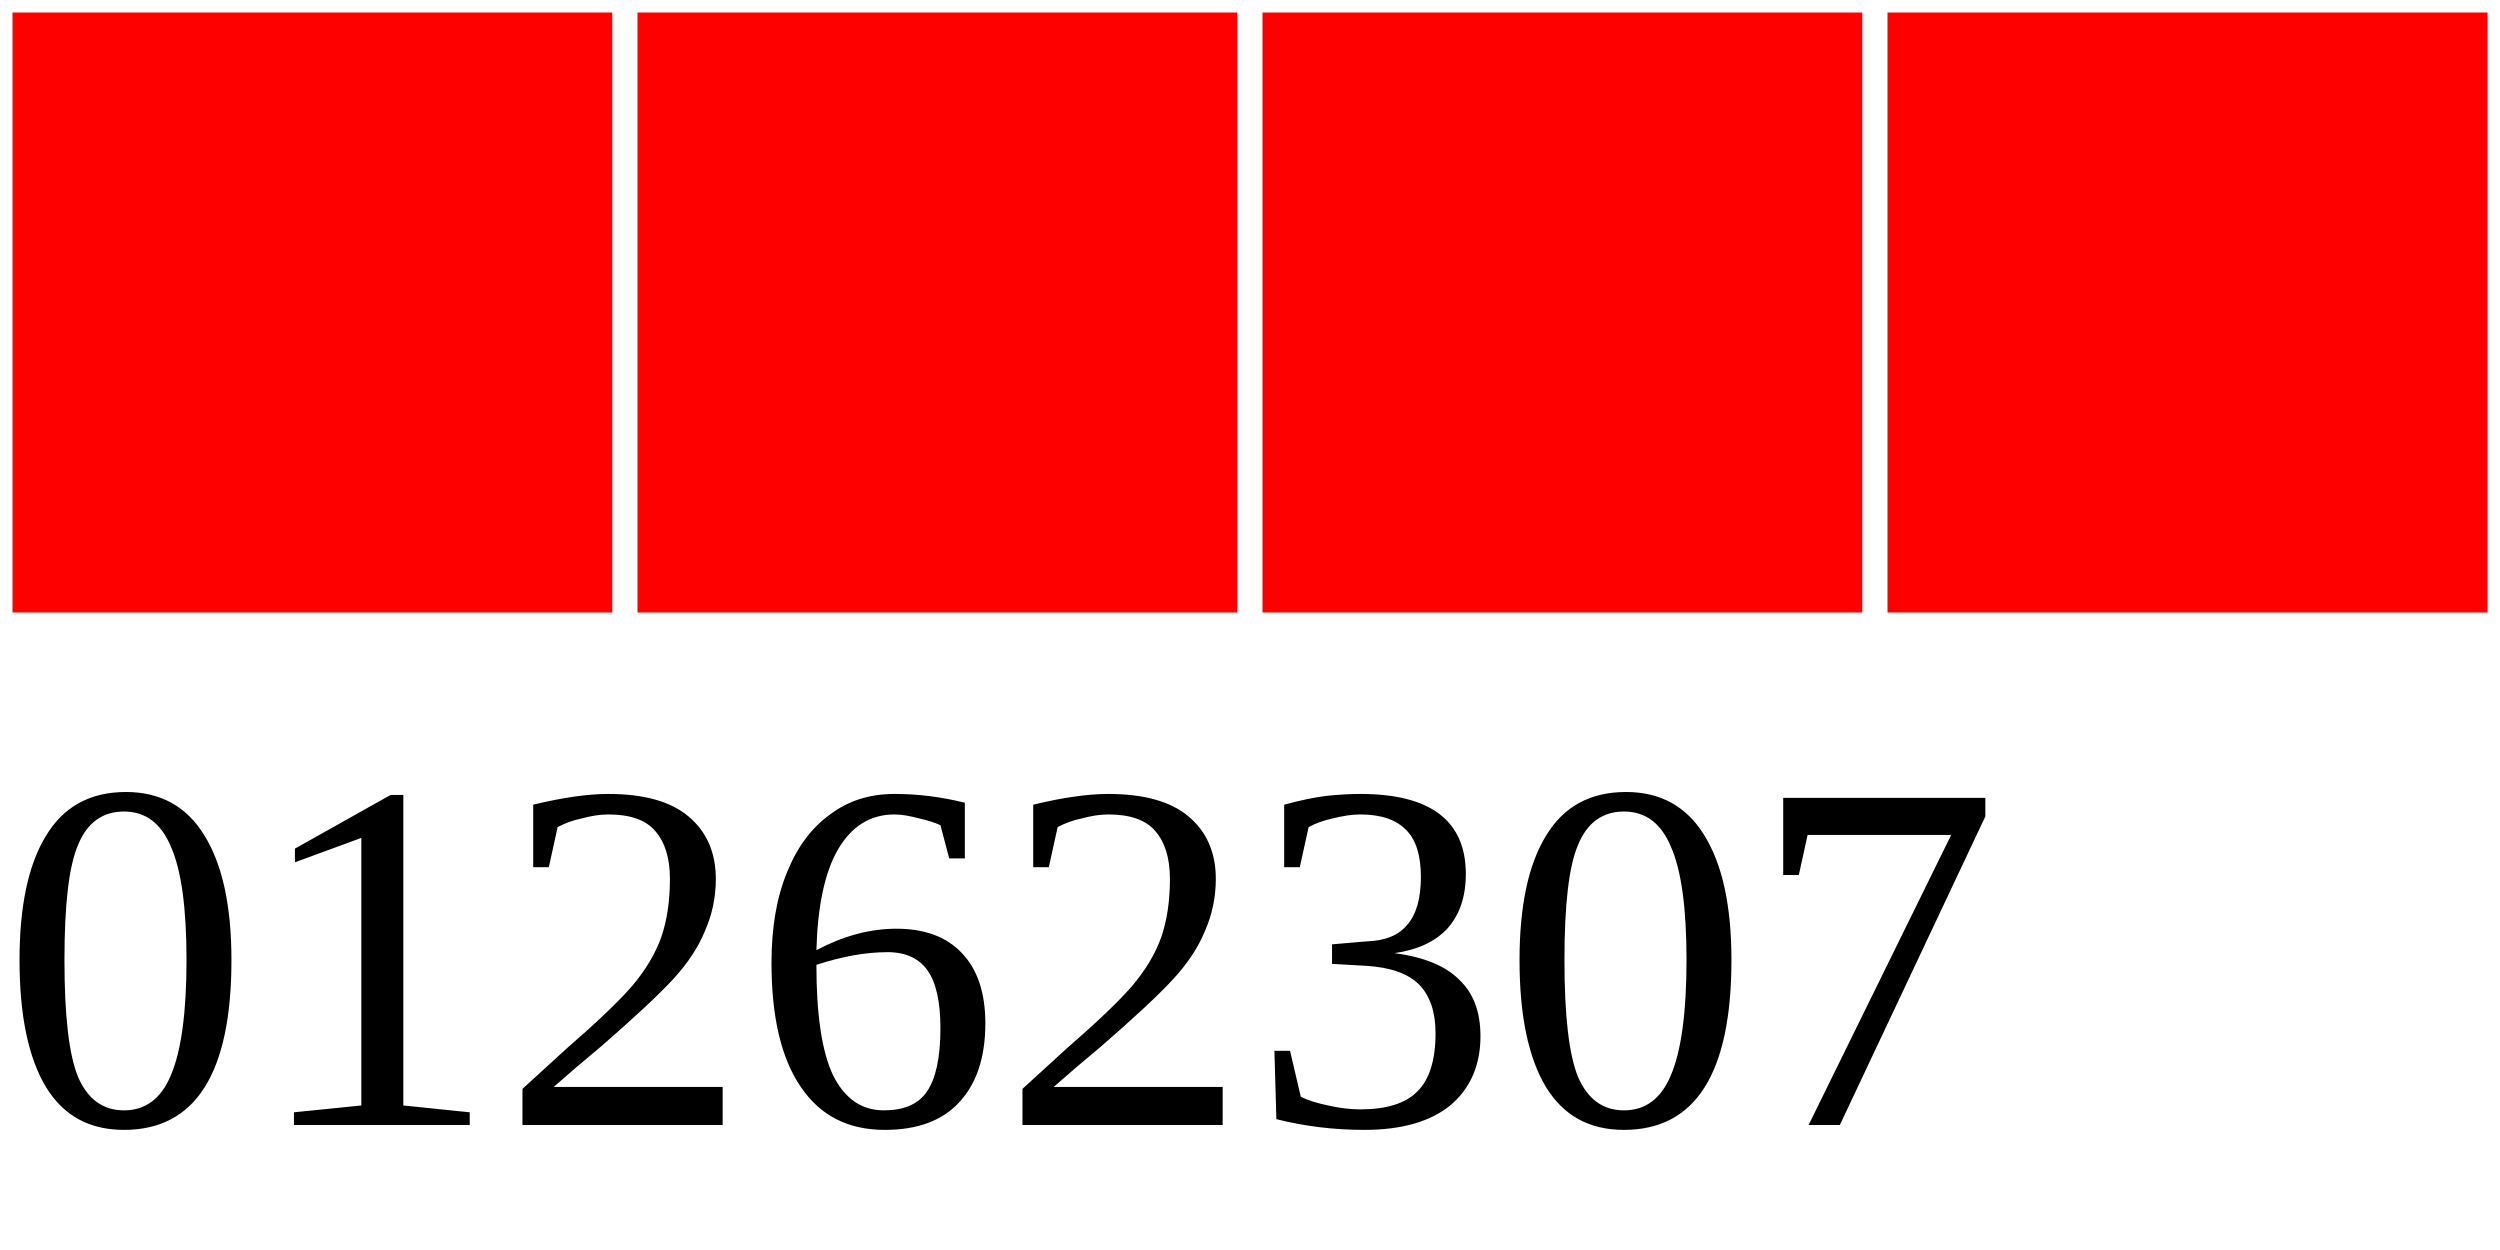
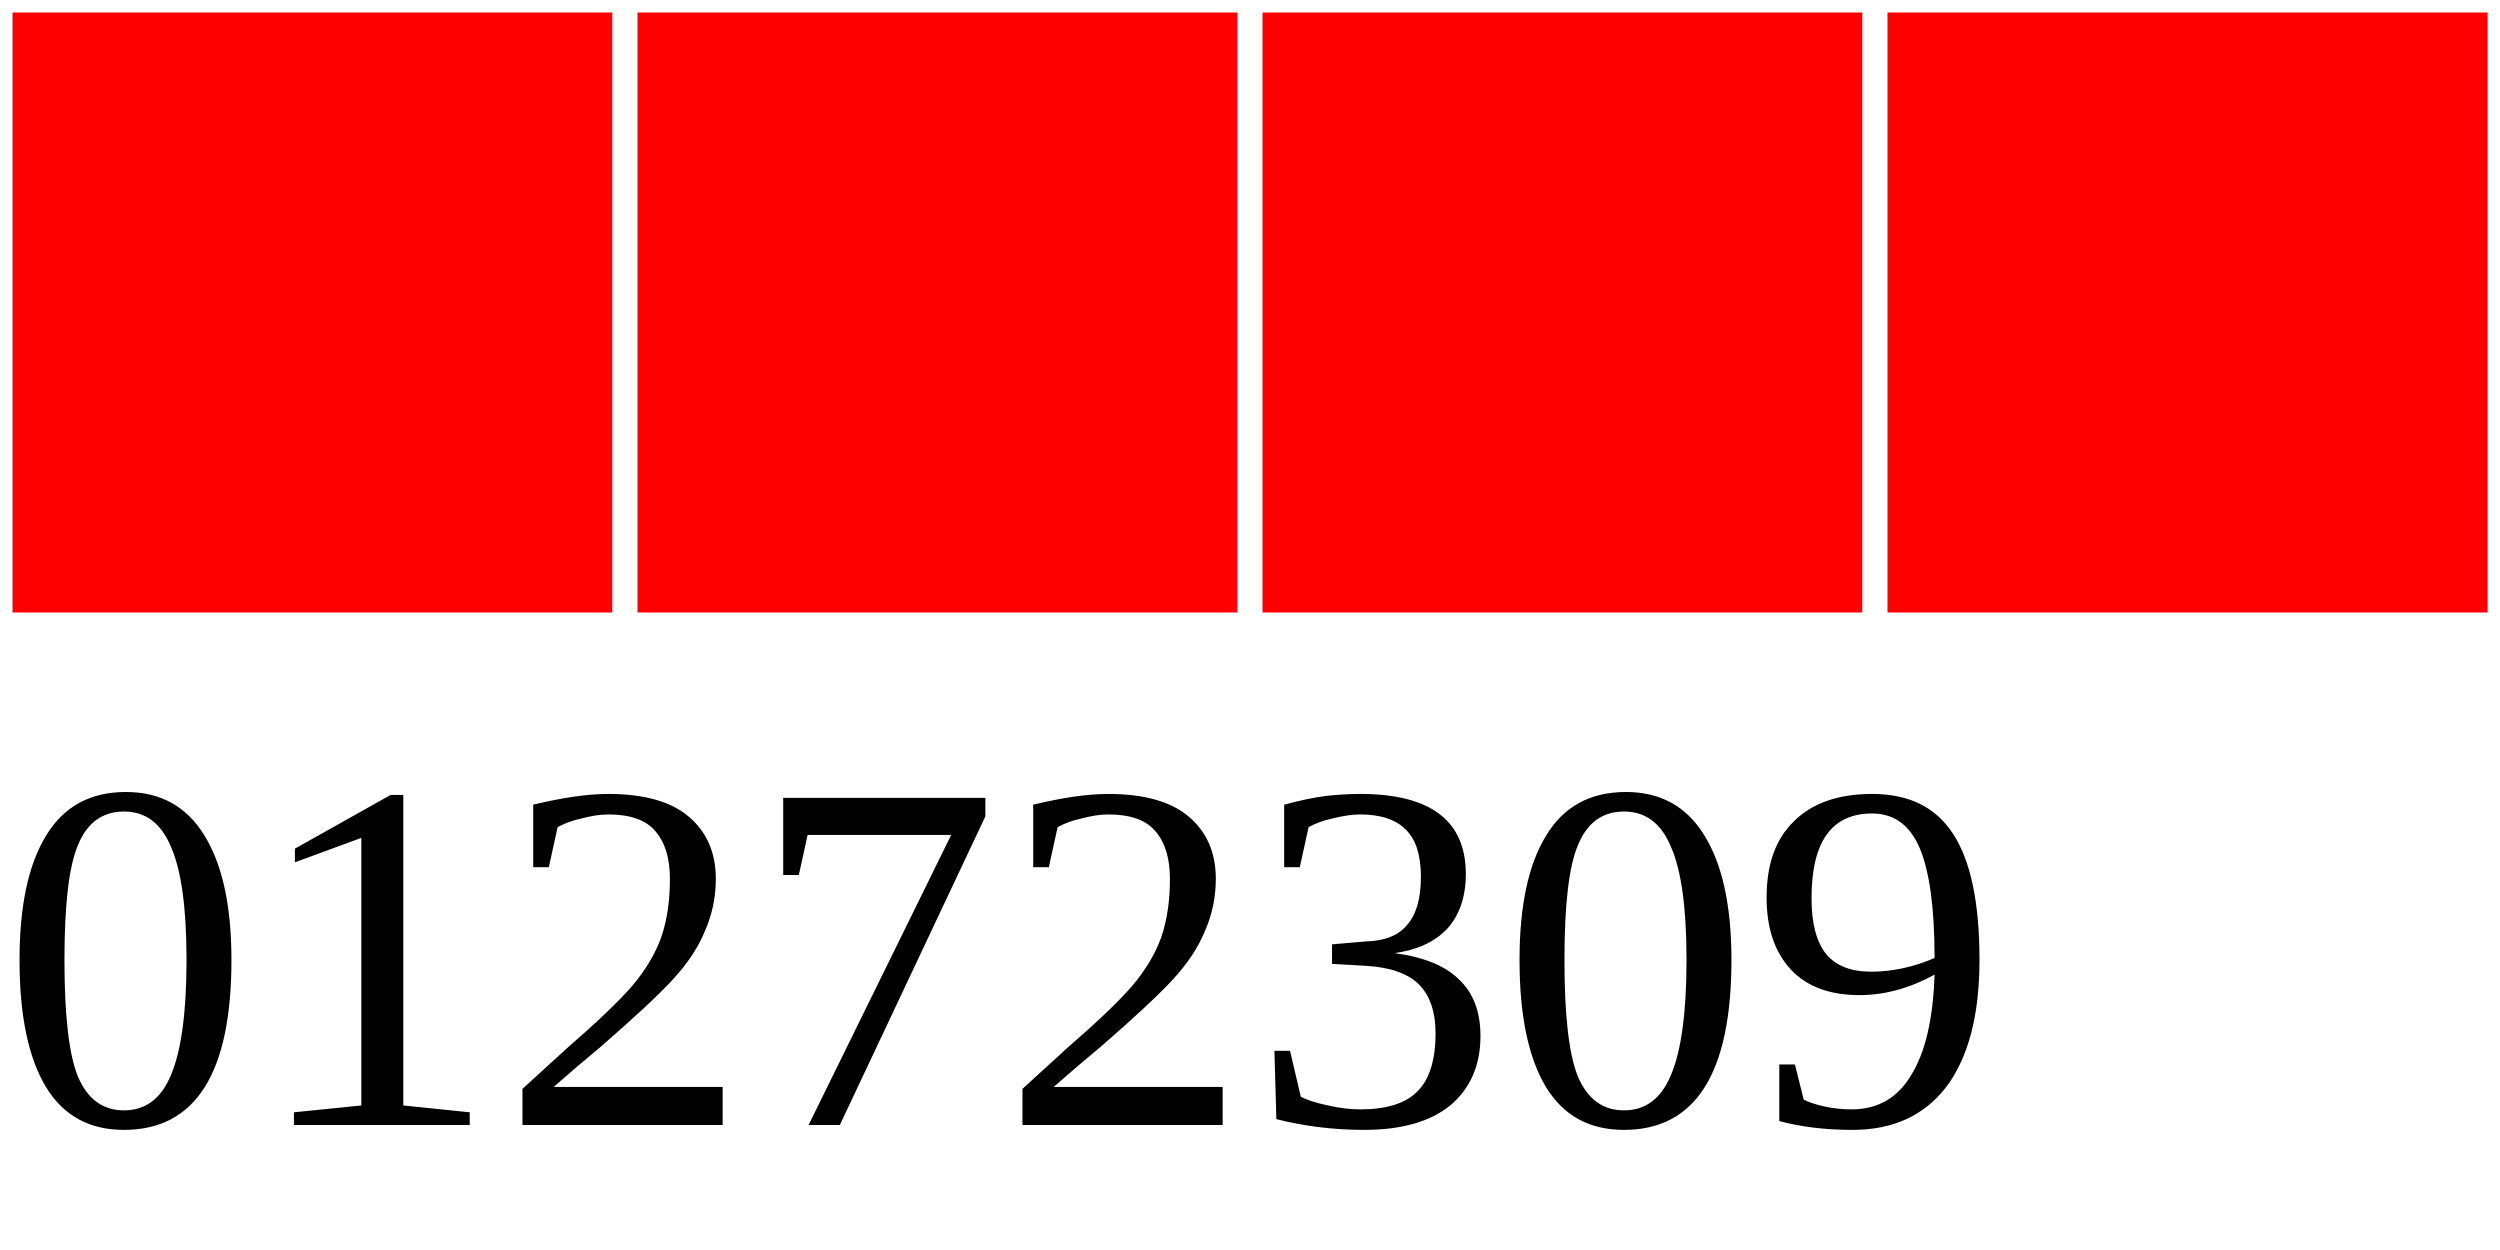
<svg xmlns="http://www.w3.org/2000/svg" width="40" height="20">
  <g>
    <rect width="10" height="10" style="fill:#FF0000;stroke-width:0.4;stroke:rgb(255,255,255)" x="0" />
    <rect width="10" height="10" style="fill:#FF0000;stroke-width:0.4;stroke:rgb(255,255,255)" x="10" />
    <rect width="10" height="10" style="fill:#FF0000;stroke-width:0.4;stroke:rgb(255,255,255)" x="20" />
    <rect width="10" height="10" style="fill:#FF0000;stroke-width:0.4;stroke:rgb(255,255,255)" x="30" />
-     <text x="0" y="18" fill="black" font-size="8">01262307</text>
+     <text x="0" y="18" fill="black" font-size="8">01272309</text>
  </g>
</svg>
